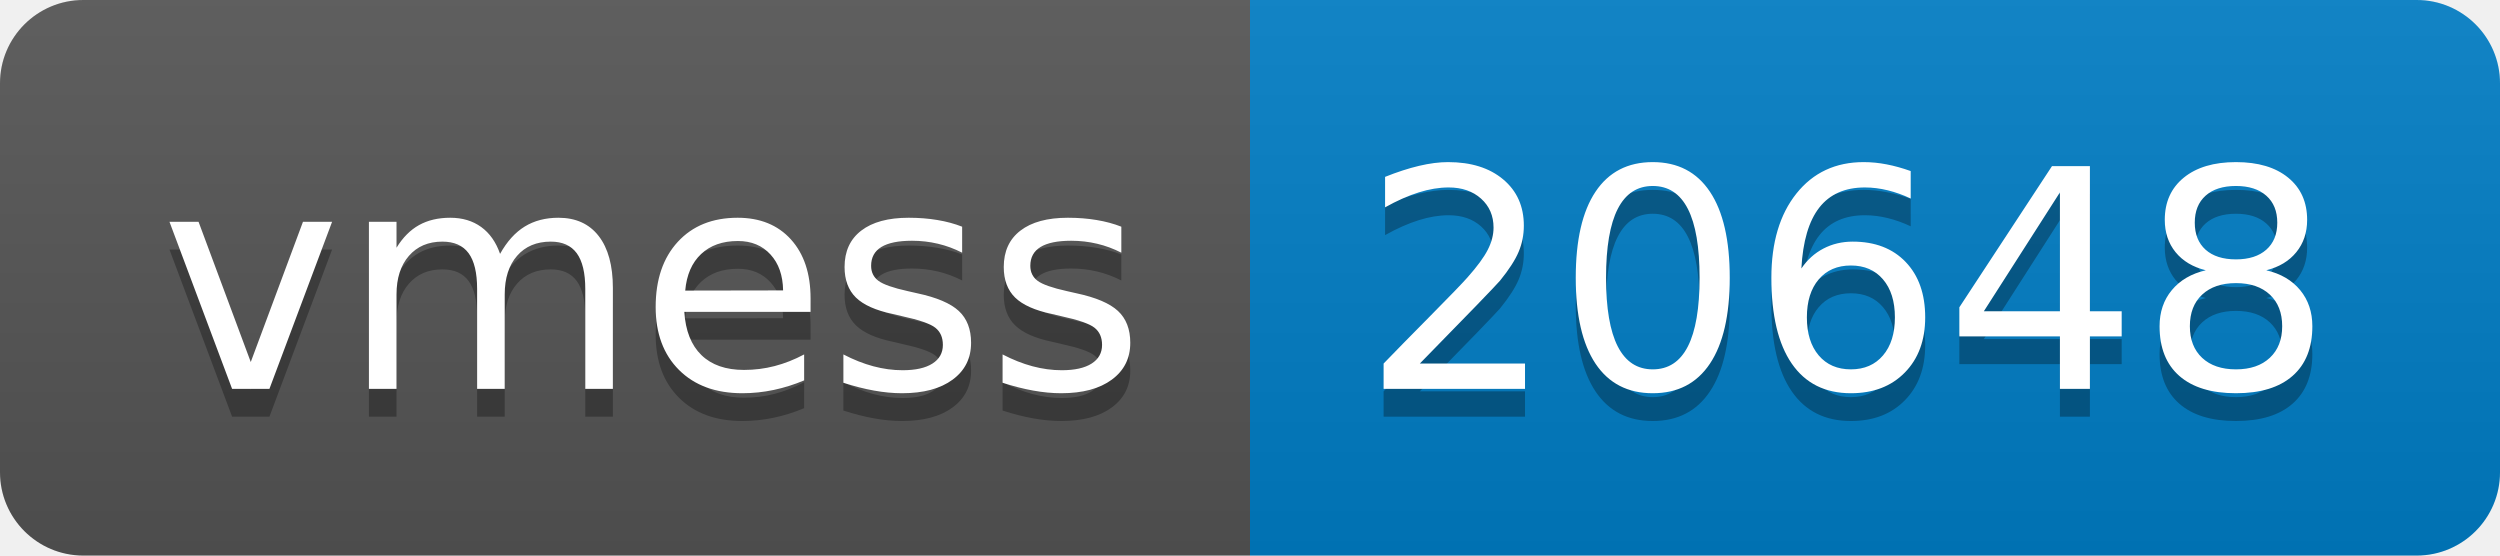
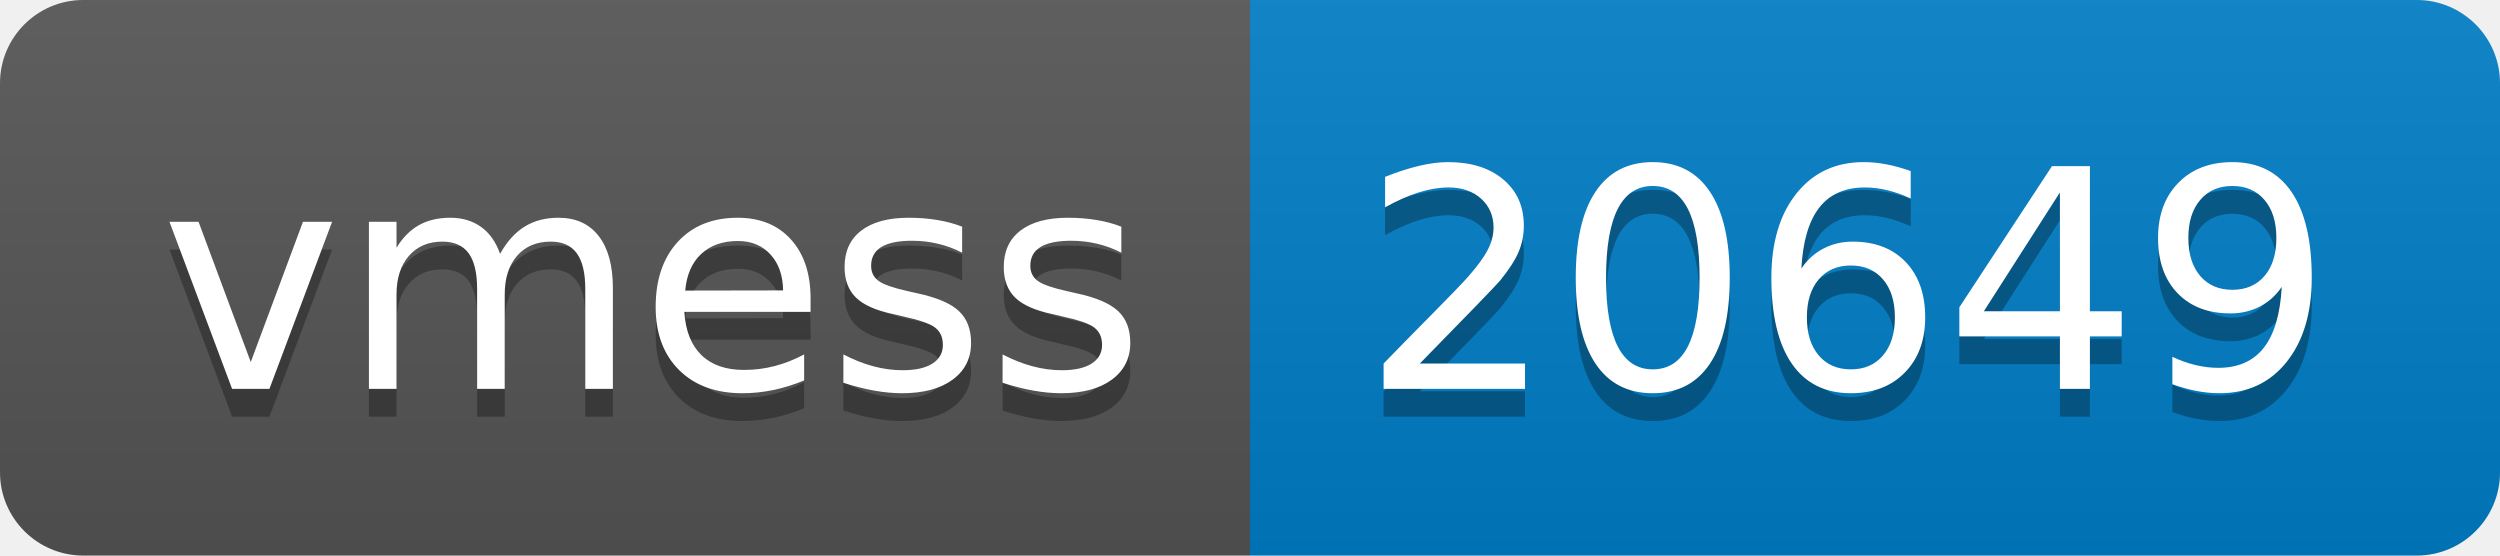
- <svg xmlns="http://www.w3.org/2000/svg" width="90" height="20" role="img" aria-label="vmess: 20648">
+ <svg xmlns="http://www.w3.org/2000/svg" width="90" height="20" role="img" aria-label="vmess: 20649">
  <linearGradient id="s" x2="0" y2="100%">
    <stop offset="0" stop-color="#bbb" stop-opacity=".1" />
    <stop offset="1" stop-opacity=".1" />
  </linearGradient>
  <clipPath id="r">
    <rect width="90" height="20" rx="3" fill="#fff" />
  </clipPath>
  <g clip-path="url(#r)">
    <rect width="45" height="20" fill="#555" />
    <rect x="45" width="45" height="20" fill="#007ec6" />
    <rect width="90" height="20" fill="url(#s)" />
  </g>
  <g fill="#fff" text-anchor="middle" font-family="Verdana,Geneva,DejaVu Sans,sans-serif" text-rendering="geometricPrecision" font-size="110">
    <text aria-hidden="true" x="235" y="150" fill="#010101" fill-opacity=".3" transform="scale(.1)" textLength="350">vmess</text>
    <text x="235" y="140" transform="scale(.1)" fill="#fff" textLength="350">vmess</text>
-     <text aria-hidden="true" x="665" y="150" fill="#010101" fill-opacity=".3" transform="scale(.1)" textLength="350">20648</text>
-     <text x="665" y="140" transform="scale(.1)" fill="#fff" textLength="350">20648</text>
+     <text aria-hidden="true" x="665" y="150" fill="#010101" fill-opacity=".3" transform="scale(.1)" textLength="350">20649</text>
+     <text x="665" y="140" transform="scale(.1)" fill="#fff" textLength="350">20649</text>
  </g>
</svg>
